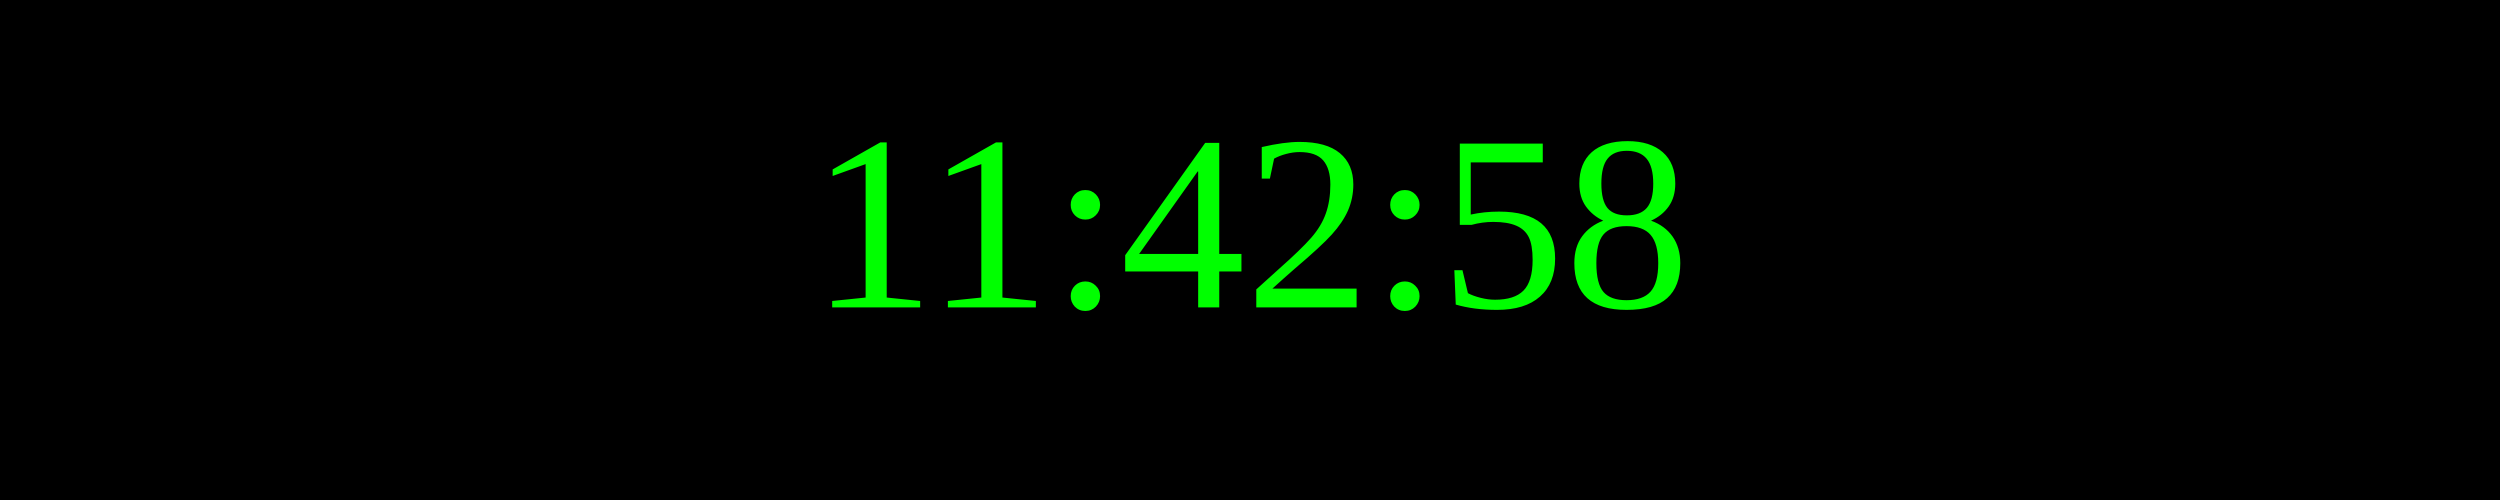
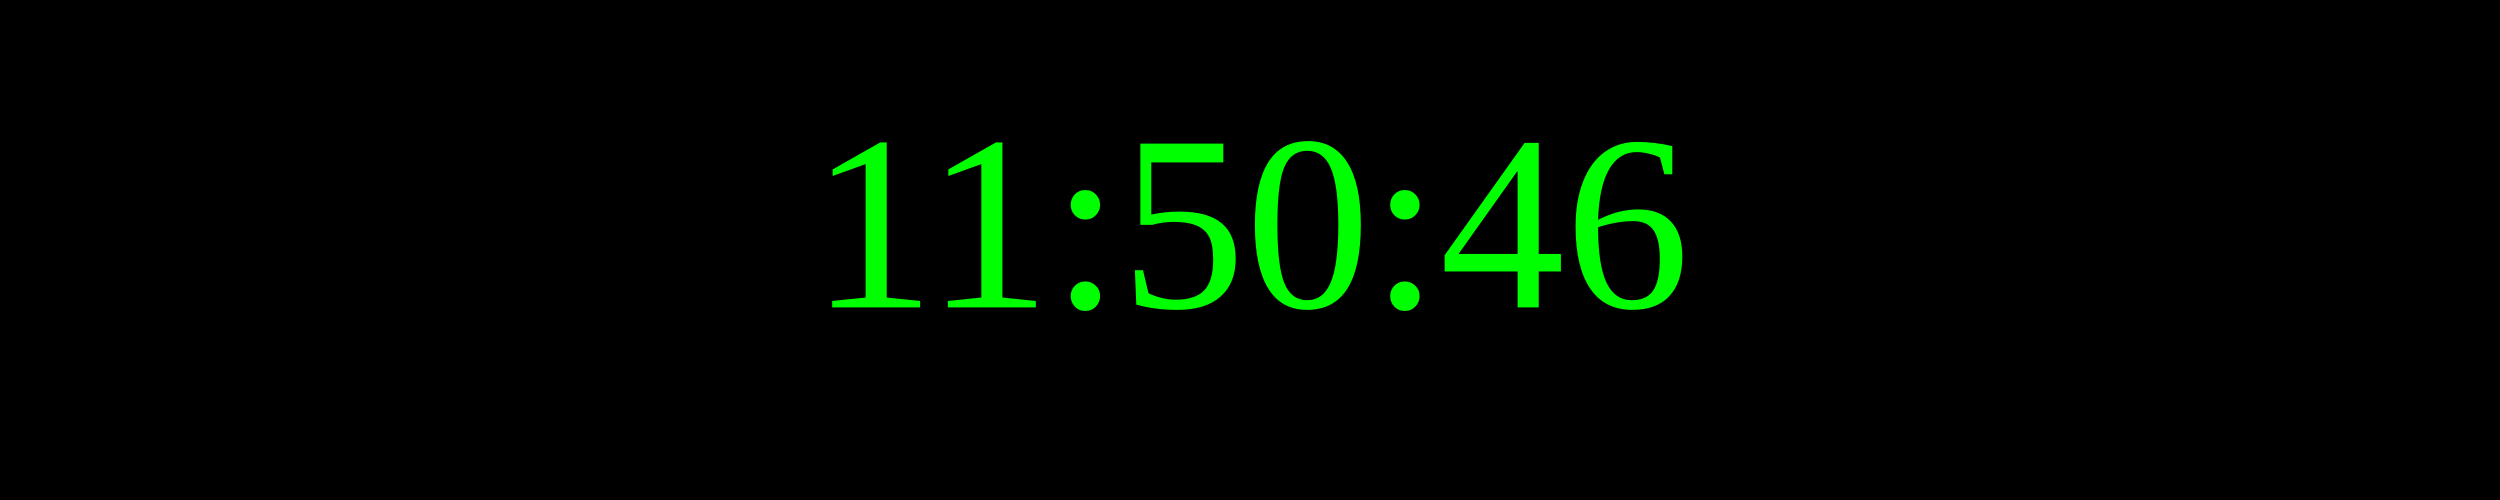
<svg xmlns="http://www.w3.org/2000/svg" width="250" height="50">
  <rect width="100%" height="100%" fill="black" />
  <text x="50%" y="50%" font-size="25" fill="lime" text-anchor="middle" dominant-baseline="middle">
- 11:42:58
+ 11:50:46
</text>
</svg>
